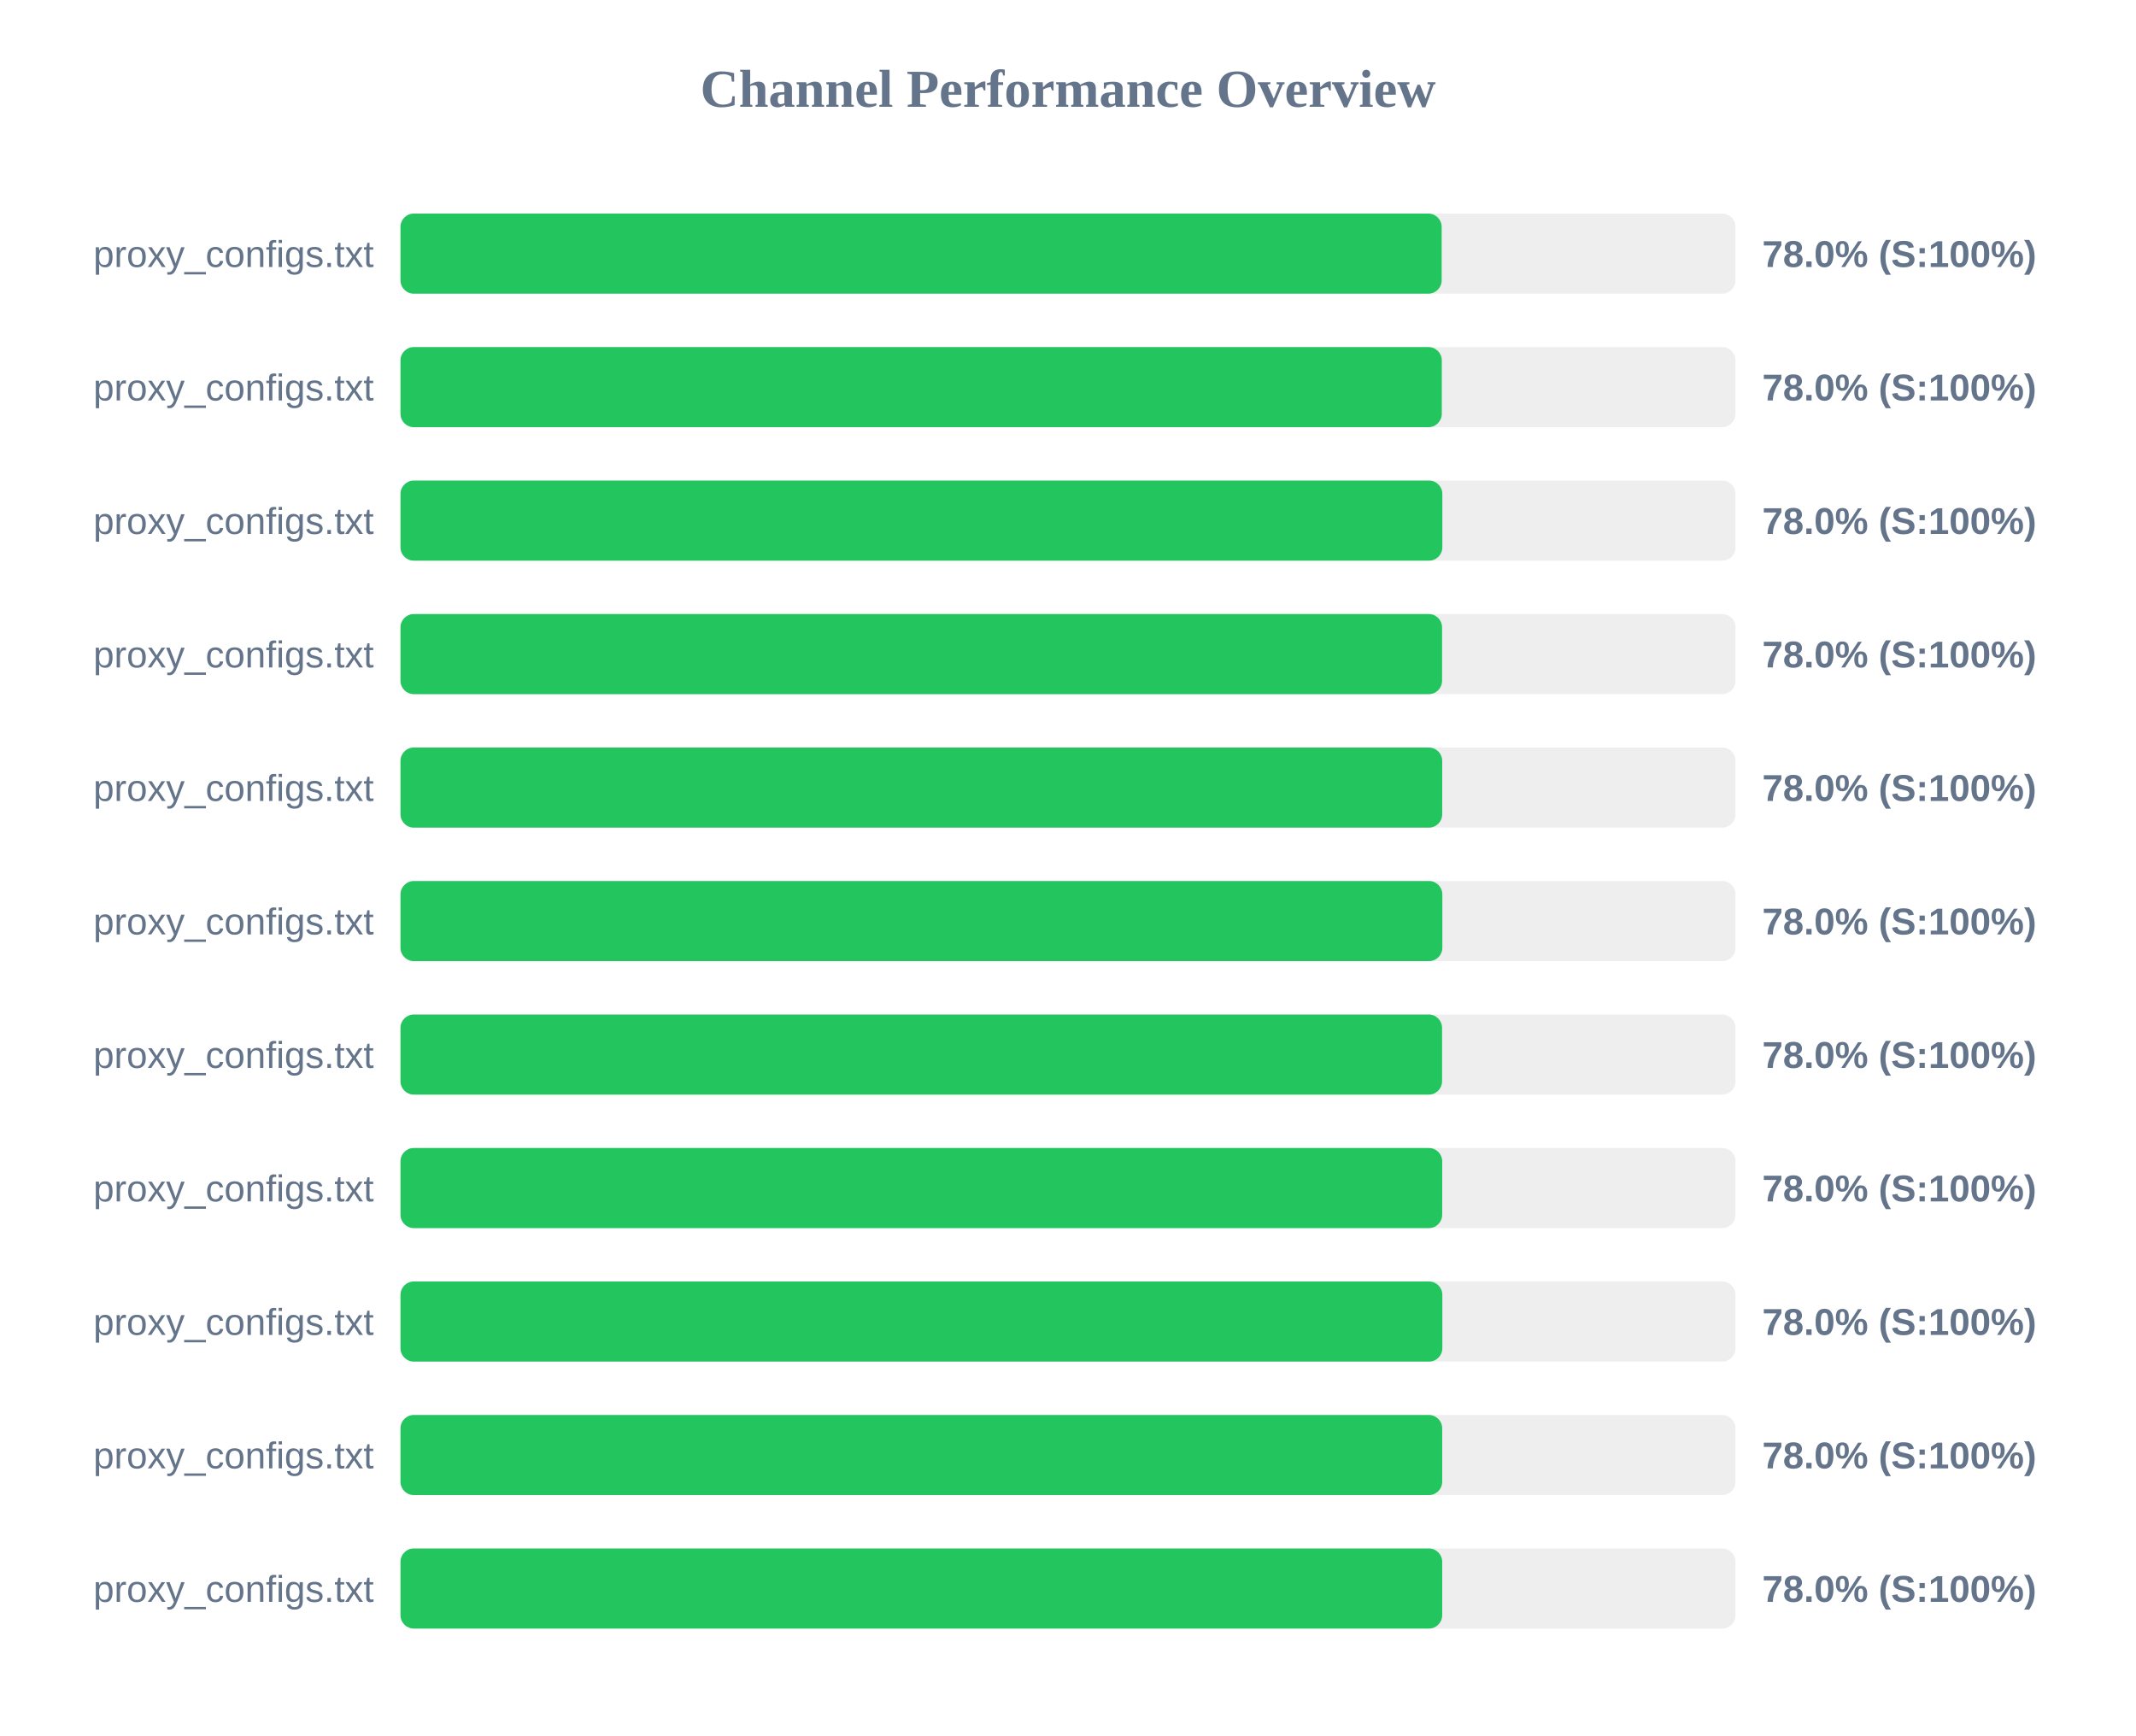
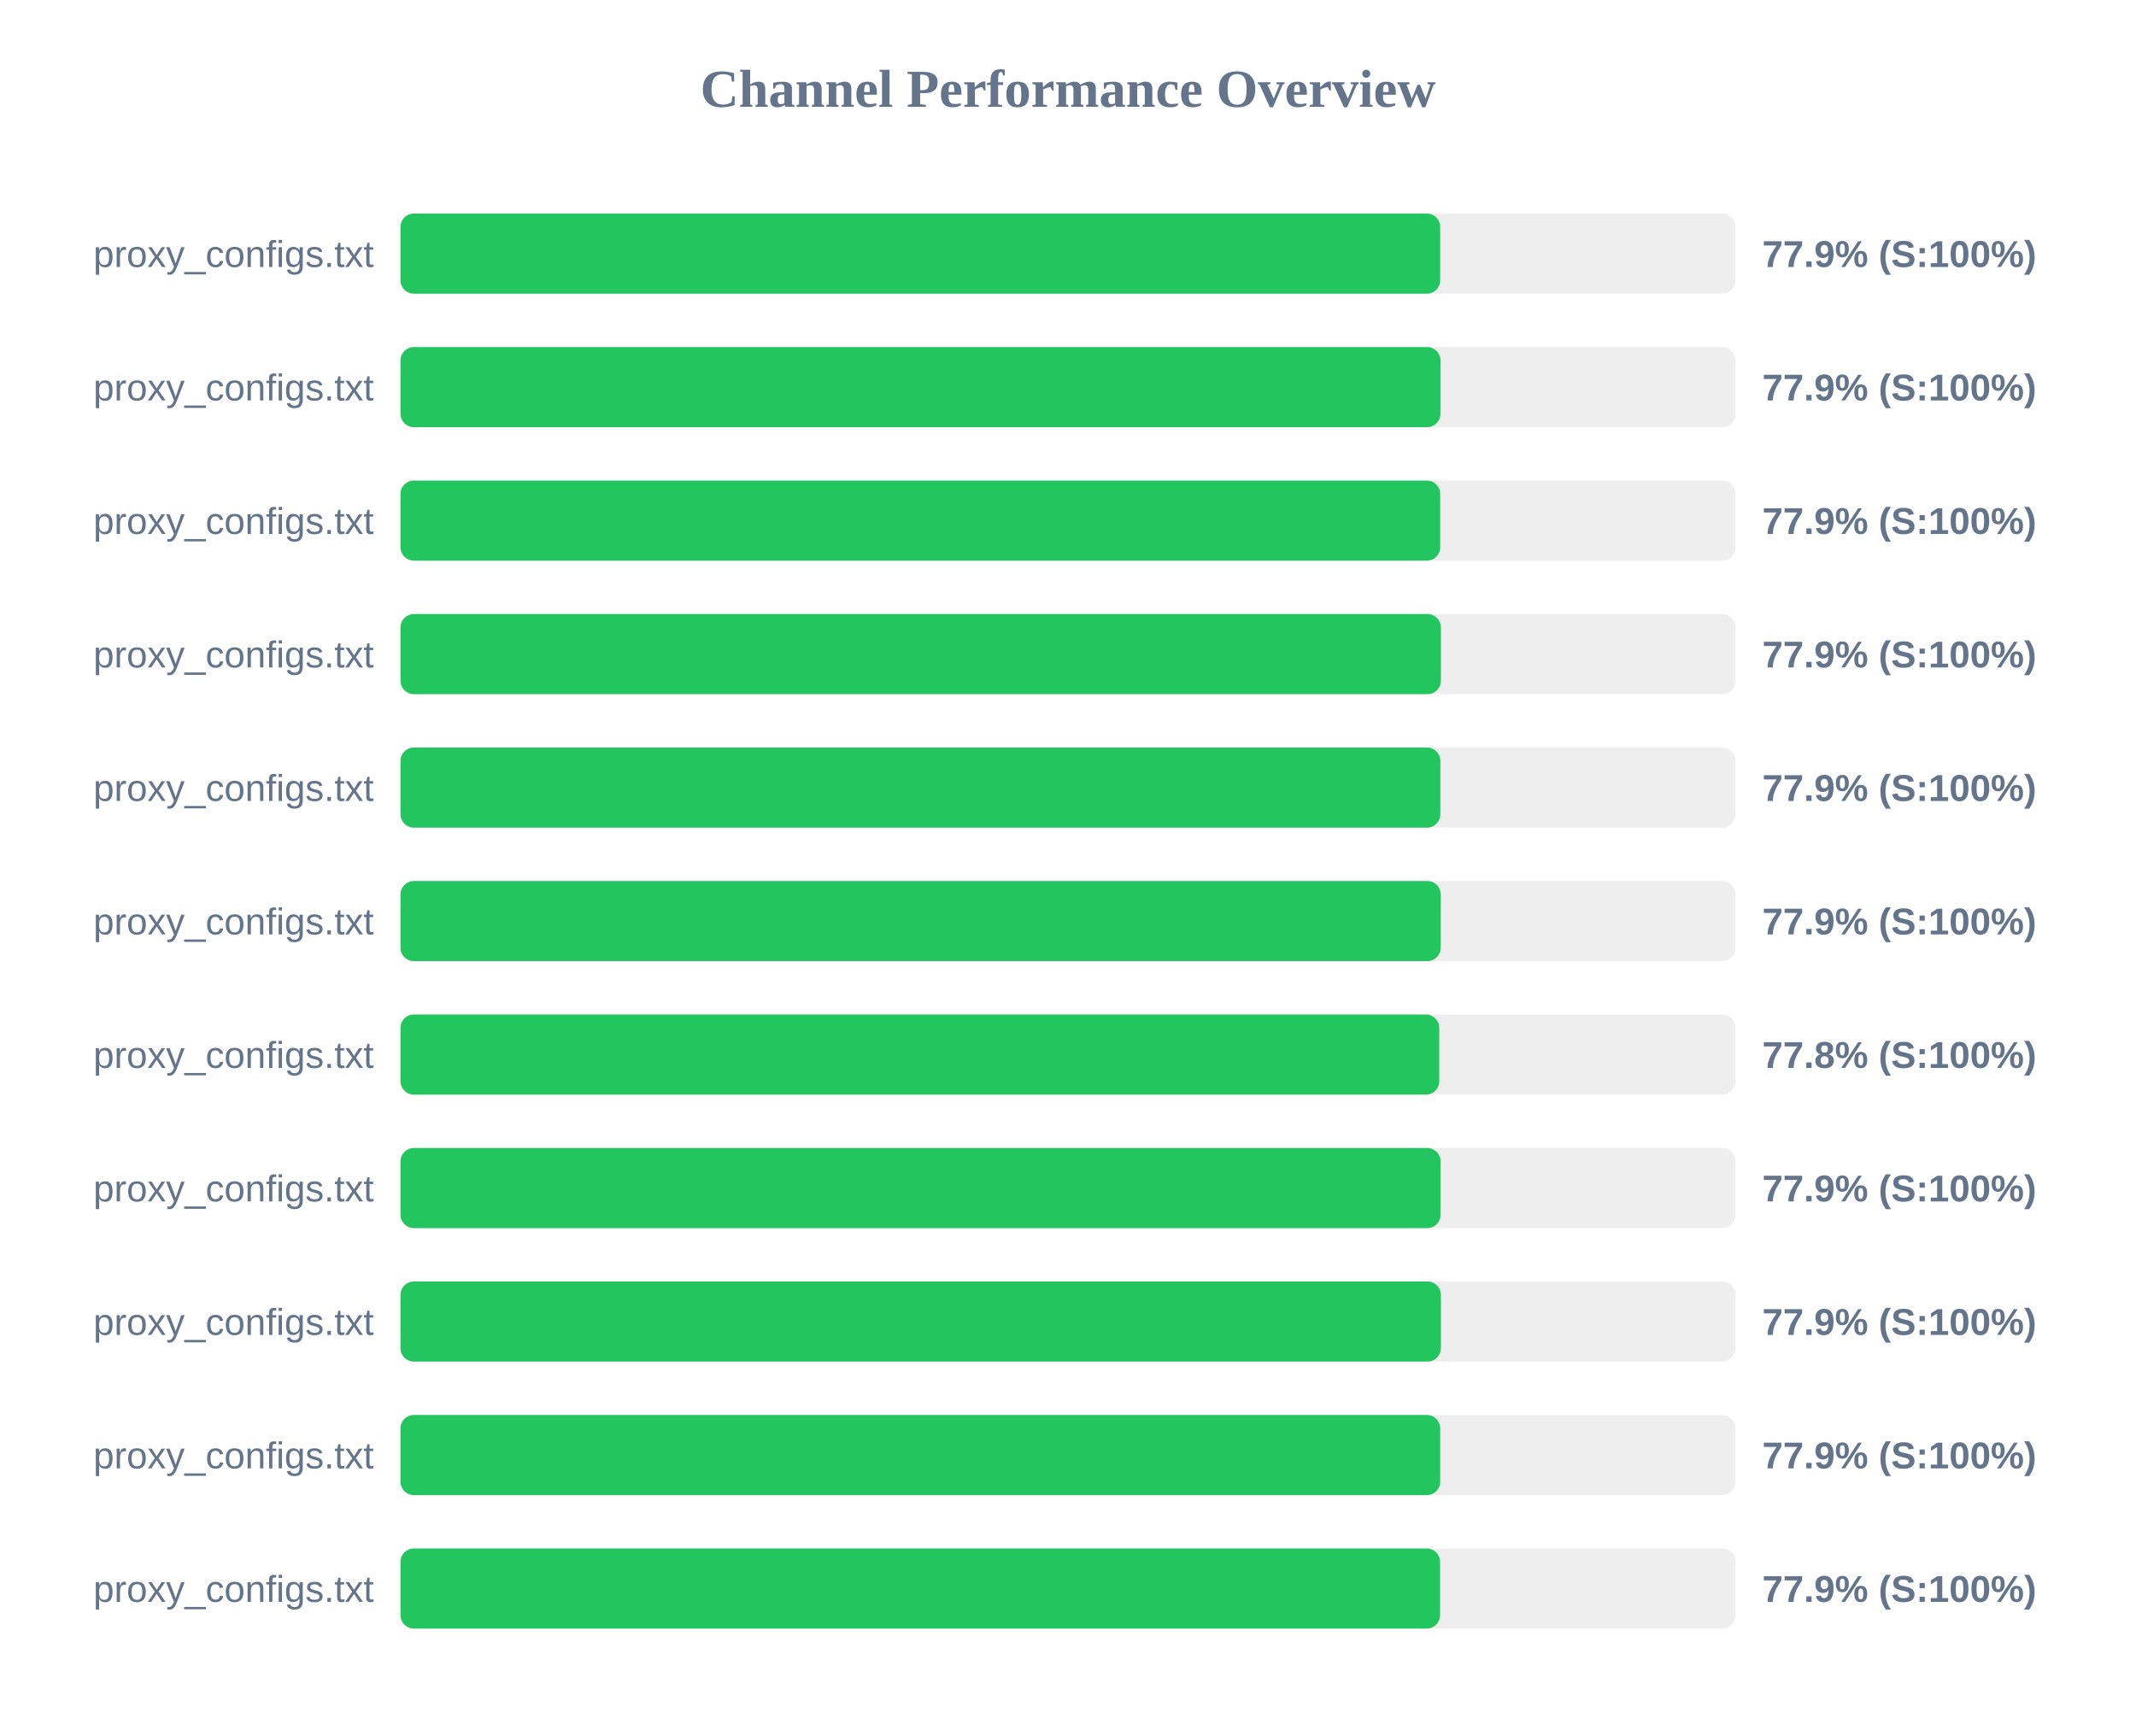
<svg xmlns="http://www.w3.org/2000/svg" width="800" height="650" version="1.1">
  <style>
        .row { font: 14px Arial; fill: #64748b; }
        .score { font: bold 14px Arial; fill: #64748b; }
    </style>
  <text x="400" y="40" text-anchor="middle" font-size="20px" font-weight="bold" fill="#64748b">Channel Performance Overview</text>
  <rect x="150" y="80" width="500" height="30" fill="#eee" rx="5" />
-   <rect x="150" y="80" width="389.95" height="30" fill="#22c55e" rx="5" />
+   <rect x="150" y="80" width="389.4" height="30" fill="#22c55e" rx="5" />
  <text x="140" y="100" text-anchor="end" class="row">proxy_configs.txt</text>
-   <text x="660" y="100" text-anchor="start" class="score">78.0% (S:100%)</text>
+   <text x="660" y="100" text-anchor="start" class="score">77.9% (S:100%)</text>
  <rect x="150" y="130" width="500" height="30" fill="#eee" rx="5" />
-   <rect x="150" y="130" width="390.0" height="30" fill="#22c55e" rx="5" />
+   <rect x="150" y="130" width="389.5" height="30" fill="#22c55e" rx="5" />
  <text x="140" y="150" text-anchor="end" class="row">proxy_configs.txt</text>
-   <text x="660" y="150" text-anchor="start" class="score">78.0% (S:100%)</text>
+   <text x="660" y="150" text-anchor="start" class="score">77.9% (S:100%)</text>
  <rect x="150" y="180" width="500" height="30" fill="#eee" rx="5" />
-   <rect x="150" y="180" width="390.2" height="30" fill="#22c55e" rx="5" />
+   <rect x="150" y="180" width="389.4" height="30" fill="#22c55e" rx="5" />
  <text x="140" y="200" text-anchor="end" class="row">proxy_configs.txt</text>
-   <text x="660" y="200" text-anchor="start" class="score">78.0% (S:100%)</text>
+   <text x="660" y="200" text-anchor="start" class="score">77.9% (S:100%)</text>
  <rect x="150" y="230" width="500" height="30" fill="#eee" rx="5" />
-   <rect x="150" y="230" width="390.1" height="30" fill="#22c55e" rx="5" />
+   <rect x="150" y="230" width="389.65" height="30" fill="#22c55e" rx="5" />
  <text x="140" y="250" text-anchor="end" class="row">proxy_configs.txt</text>
-   <text x="660" y="250" text-anchor="start" class="score">78.0% (S:100%)</text>
+   <text x="660" y="250" text-anchor="start" class="score">77.9% (S:100%)</text>
  <rect x="150" y="280" width="500" height="30" fill="#eee" rx="5" />
-   <rect x="150" y="280" width="390.15" height="30" fill="#22c55e" rx="5" />
+   <rect x="150" y="280" width="389.45" height="30" fill="#22c55e" rx="5" />
  <text x="140" y="300" text-anchor="end" class="row">proxy_configs.txt</text>
-   <text x="660" y="300" text-anchor="start" class="score">78.0% (S:100%)</text>
+   <text x="660" y="300" text-anchor="start" class="score">77.9% (S:100%)</text>
  <rect x="150" y="330" width="500" height="30" fill="#eee" rx="5" />
-   <rect x="150" y="330" width="390.2" height="30" fill="#22c55e" rx="5" />
+   <rect x="150" y="330" width="389.6" height="30" fill="#22c55e" rx="5" />
  <text x="140" y="350" text-anchor="end" class="row">proxy_configs.txt</text>
-   <text x="660" y="350" text-anchor="start" class="score">78.0% (S:100%)</text>
+   <text x="660" y="350" text-anchor="start" class="score">77.9% (S:100%)</text>
  <rect x="150" y="380" width="500" height="30" fill="#eee" rx="5" />
-   <rect x="150" y="380" width="390.1" height="30" fill="#22c55e" rx="5" />
+   <rect x="150" y="380" width="389.05" height="30" fill="#22c55e" rx="5" />
  <text x="140" y="400" text-anchor="end" class="row">proxy_configs.txt</text>
-   <text x="660" y="400" text-anchor="start" class="score">78.0% (S:100%)</text>
+   <text x="660" y="400" text-anchor="start" class="score">77.8% (S:100%)</text>
  <rect x="150" y="430" width="500" height="30" fill="#eee" rx="5" />
-   <rect x="150" y="430" width="390.15" height="30" fill="#22c55e" rx="5" />
+   <rect x="150" y="430" width="389.55" height="30" fill="#22c55e" rx="5" />
  <text x="140" y="450" text-anchor="end" class="row">proxy_configs.txt</text>
-   <text x="660" y="450" text-anchor="start" class="score">78.0% (S:100%)</text>
+   <text x="660" y="450" text-anchor="start" class="score">77.9% (S:100%)</text>
  <rect x="150" y="480" width="500" height="30" fill="#eee" rx="5" />
-   <rect x="150" y="480" width="390.2" height="30" fill="#22c55e" rx="5" />
+   <rect x="150" y="480" width="389.65" height="30" fill="#22c55e" rx="5" />
  <text x="140" y="500" text-anchor="end" class="row">proxy_configs.txt</text>
-   <text x="660" y="500" text-anchor="start" class="score">78.0% (S:100%)</text>
+   <text x="660" y="500" text-anchor="start" class="score">77.9% (S:100%)</text>
  <rect x="150" y="530" width="500" height="30" fill="#eee" rx="5" />
-   <rect x="150" y="530" width="390.15" height="30" fill="#22c55e" rx="5" />
+   <rect x="150" y="530" width="389.4" height="30" fill="#22c55e" rx="5" />
  <text x="140" y="550" text-anchor="end" class="row">proxy_configs.txt</text>
-   <text x="660" y="550" text-anchor="start" class="score">78.0% (S:100%)</text>
+   <text x="660" y="550" text-anchor="start" class="score">77.9% (S:100%)</text>
  <rect x="150" y="580" width="500" height="30" fill="#eee" rx="5" />
-   <rect x="150" y="580" width="390.15" height="30" fill="#22c55e" rx="5" />
+   <rect x="150" y="580" width="389.35" height="30" fill="#22c55e" rx="5" />
  <text x="140" y="600" text-anchor="end" class="row">proxy_configs.txt</text>
-   <text x="660" y="600" text-anchor="start" class="score">78.0% (S:100%)</text>
+   <text x="660" y="600" text-anchor="start" class="score">77.9% (S:100%)</text>
</svg>
